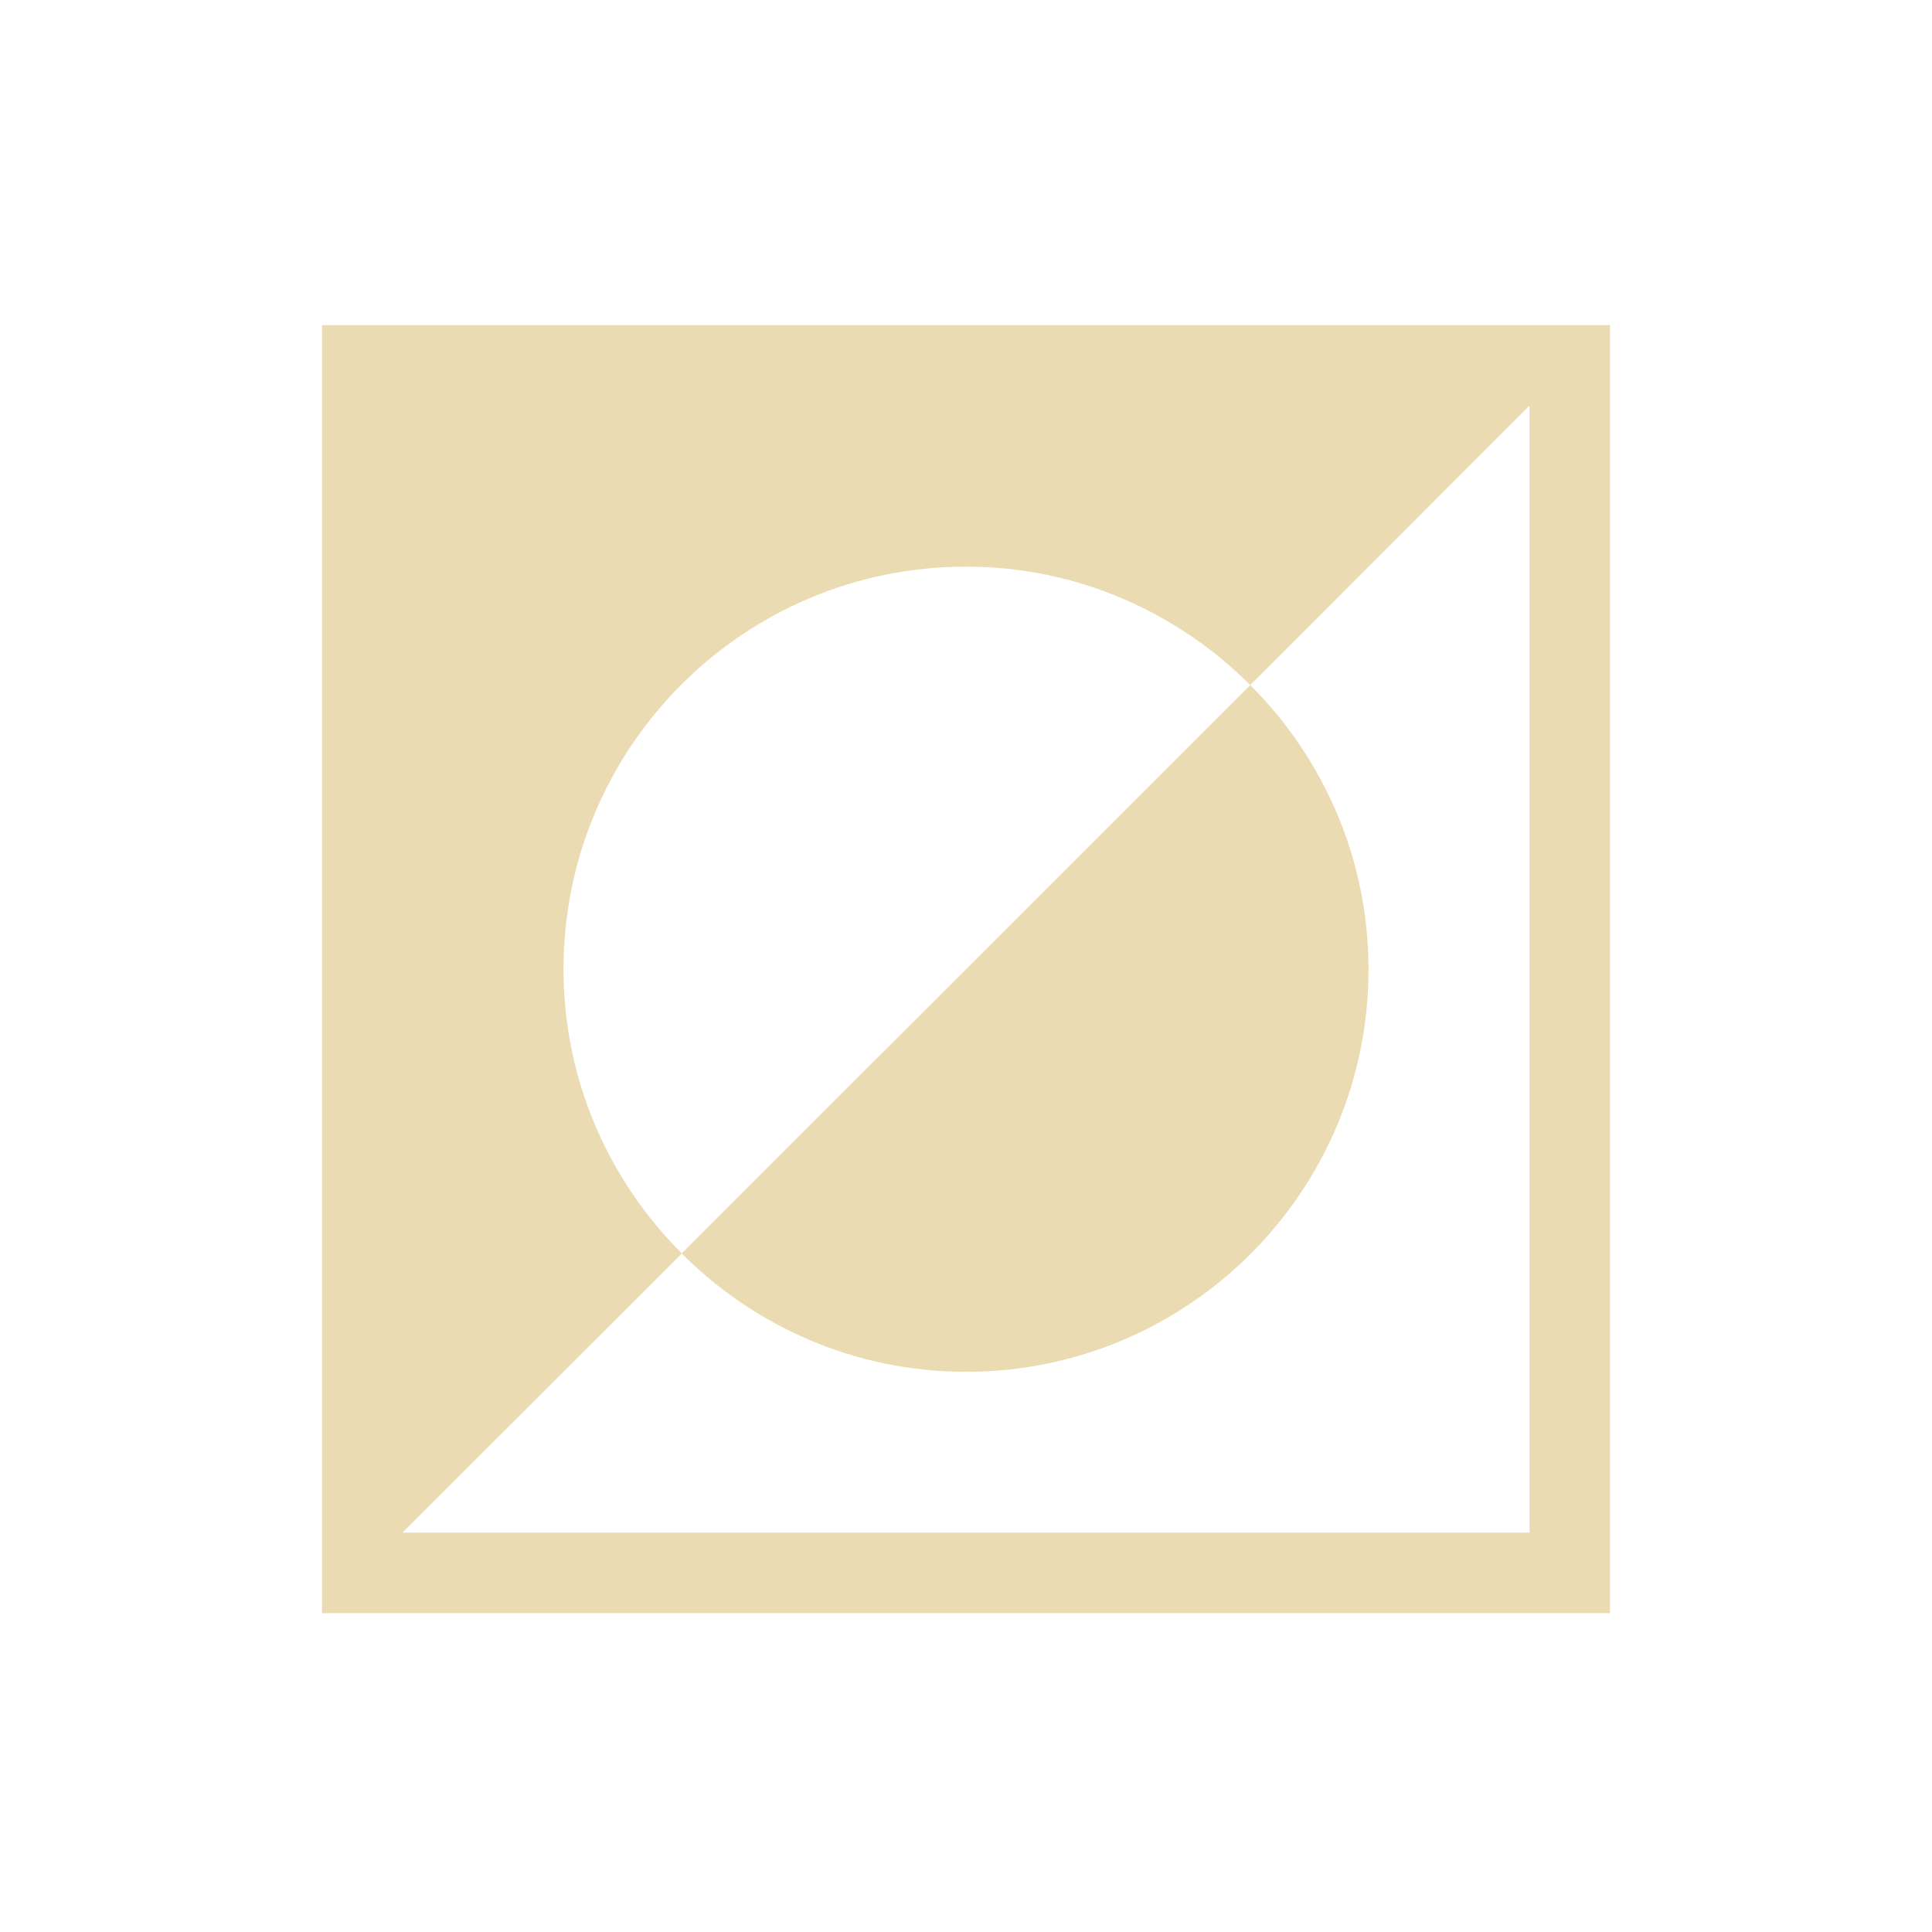
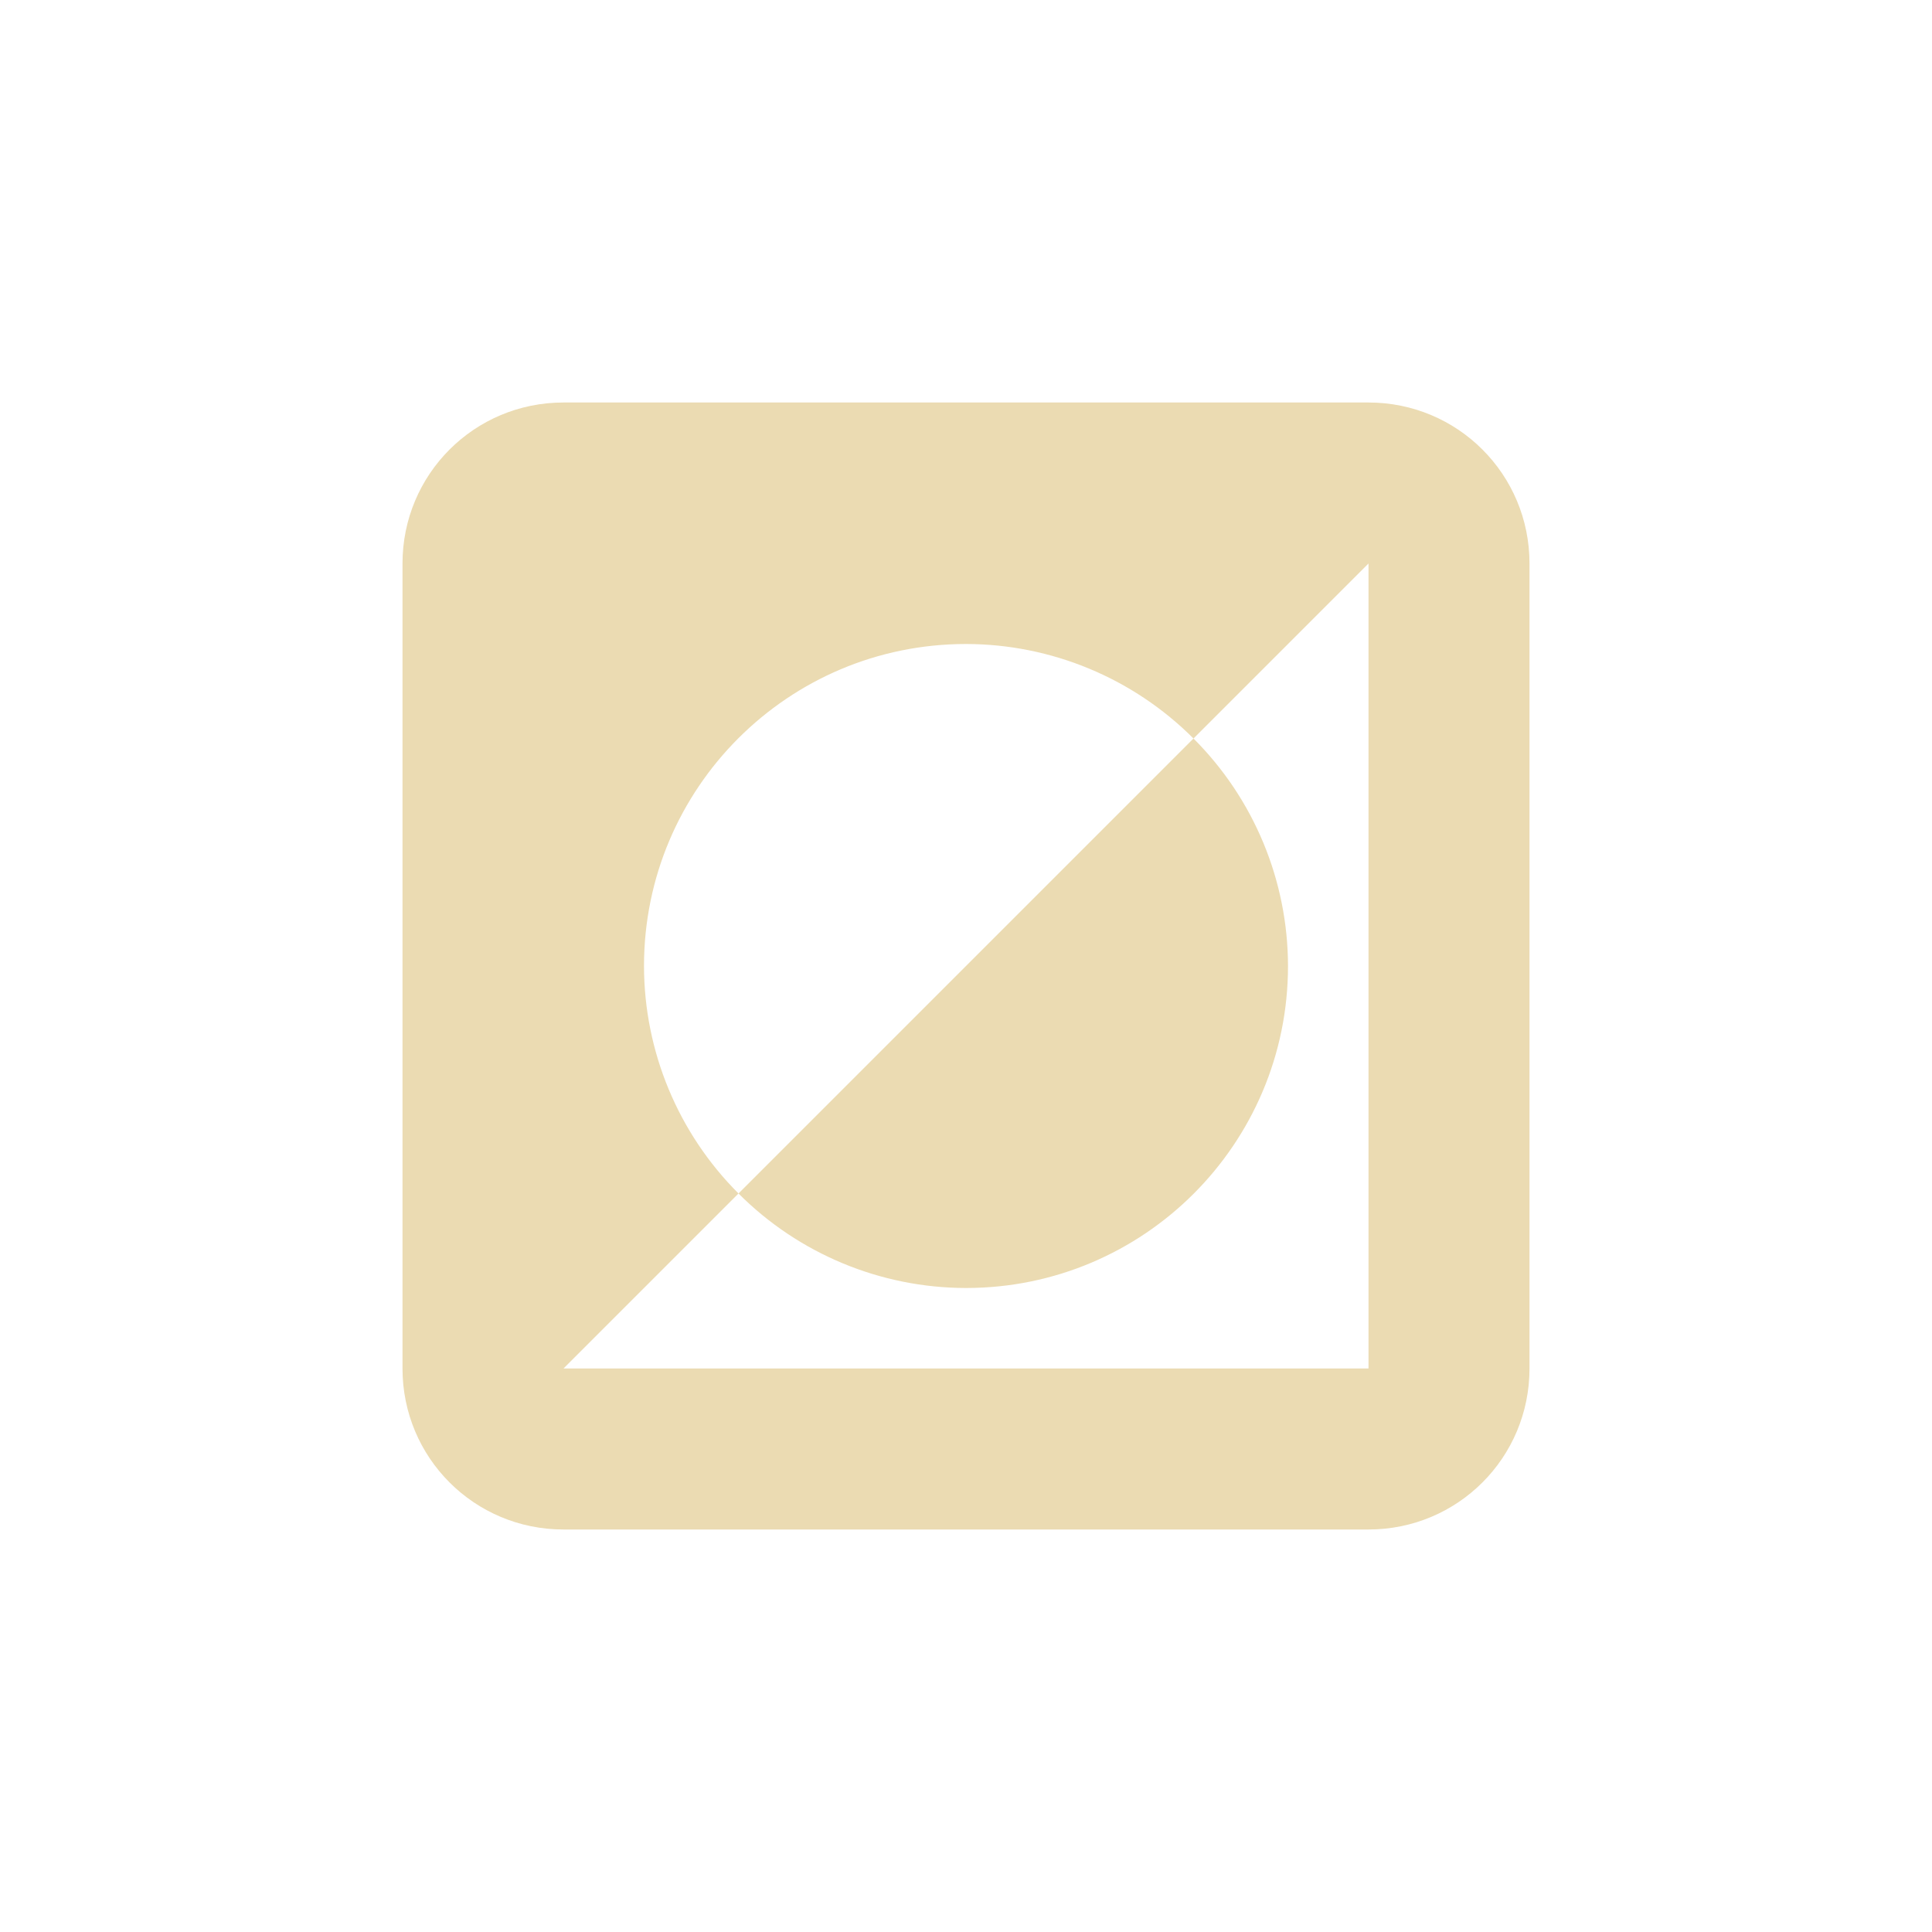
- <svg xmlns="http://www.w3.org/2000/svg" width="24" height="24" viewBox="0 0 24 24">
+ <svg xmlns="http://www.w3.org/2000/svg" width="24" height="24" version="1.1" viewBox="0 0 24 24">
  <defs>
-     <style id="current-color-scheme" type="text/css">
-    .ColorScheme-Text { color:#ebdbb2; } .ColorScheme-Highlight { color:#458588; }
-   </style>
+     <style type="text/css">.ColorScheme-Text { color:#ebdbb2; } .ColorScheme-Highlight { color:#458588; }</style>
  </defs>
-   <path style="fill:currentColor" class="ColorScheme-Text" d="M 0 0.039 L 0 16.039 L 16 16.039 L 16 0.039 L 0 0.039 z M 15 1.039 L 15 15.039 L 1 15.039 L 4.469 11.572 C 5.374 12.477 6.619 13.041 8 13.041 C 10.761 13.041 13 10.802 13 8.041 C 13 6.66 12.436 5.415 11.531 4.51 L 4.469 11.57 C 3.564 10.665 3 9.42 3 8.039 C 3 5.278 5.239 3.039 8 3.039 C 9.381 3.039 10.626 3.605 11.531 4.51 L 15 1.039 z" transform="translate(4 4)" />
+   <path class="ColorScheme-Text" d="m7 5c-1.108 0-2 0.892-2 2v10c0 1.108 0.892 2 2 2h10c1.108 0 2-0.892 2-2v-10c0-1.108-0.892-2-2-2zm10 2v10h-10l2.174-2.174a4 4 0 0 1-1.174-2.826 4 4 0 0 1 4-4 4 4 0 0 1 2.826 1.174zm-2.174 2.174-5.652 5.652a4 4 0 0 0 2.826 1.174 4 4 0 0 0 4-4 4 4 0 0 0-1.174-2.826z" fill="currentColor" />
</svg>
